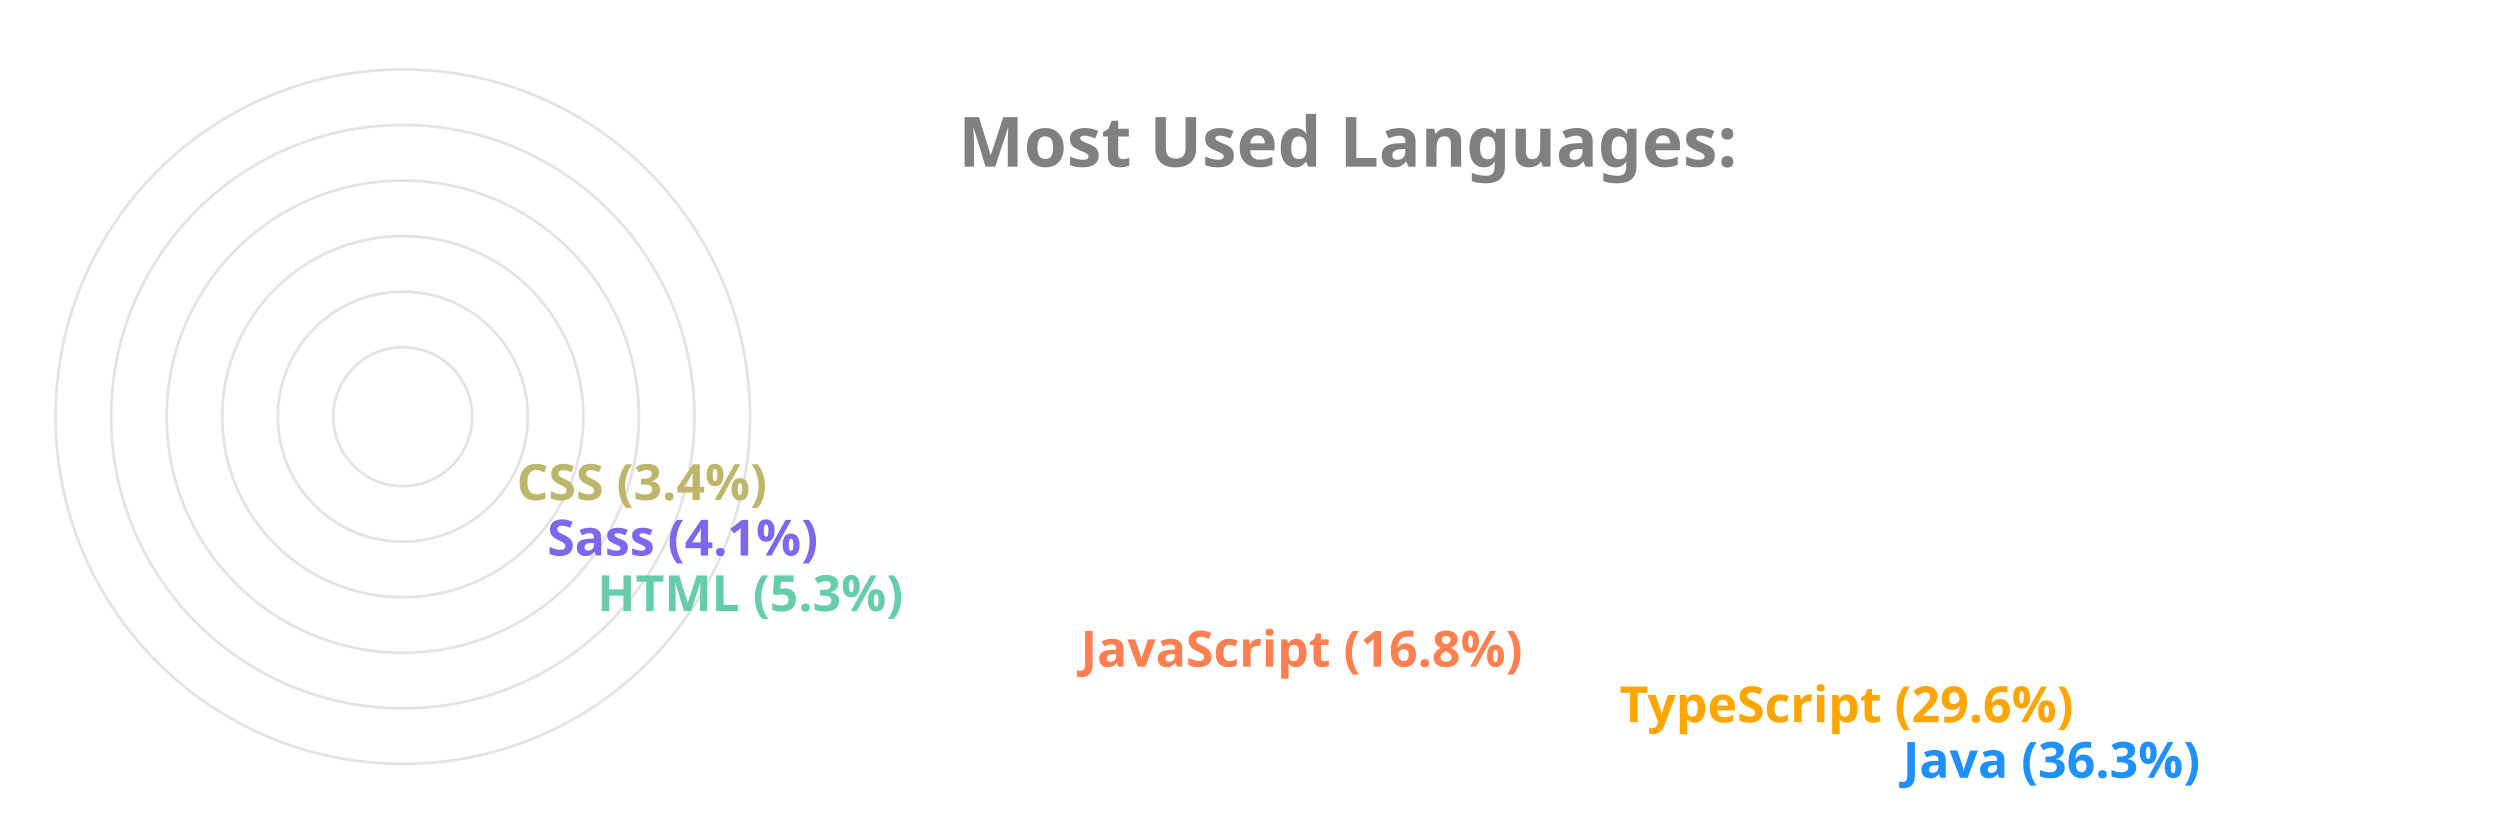
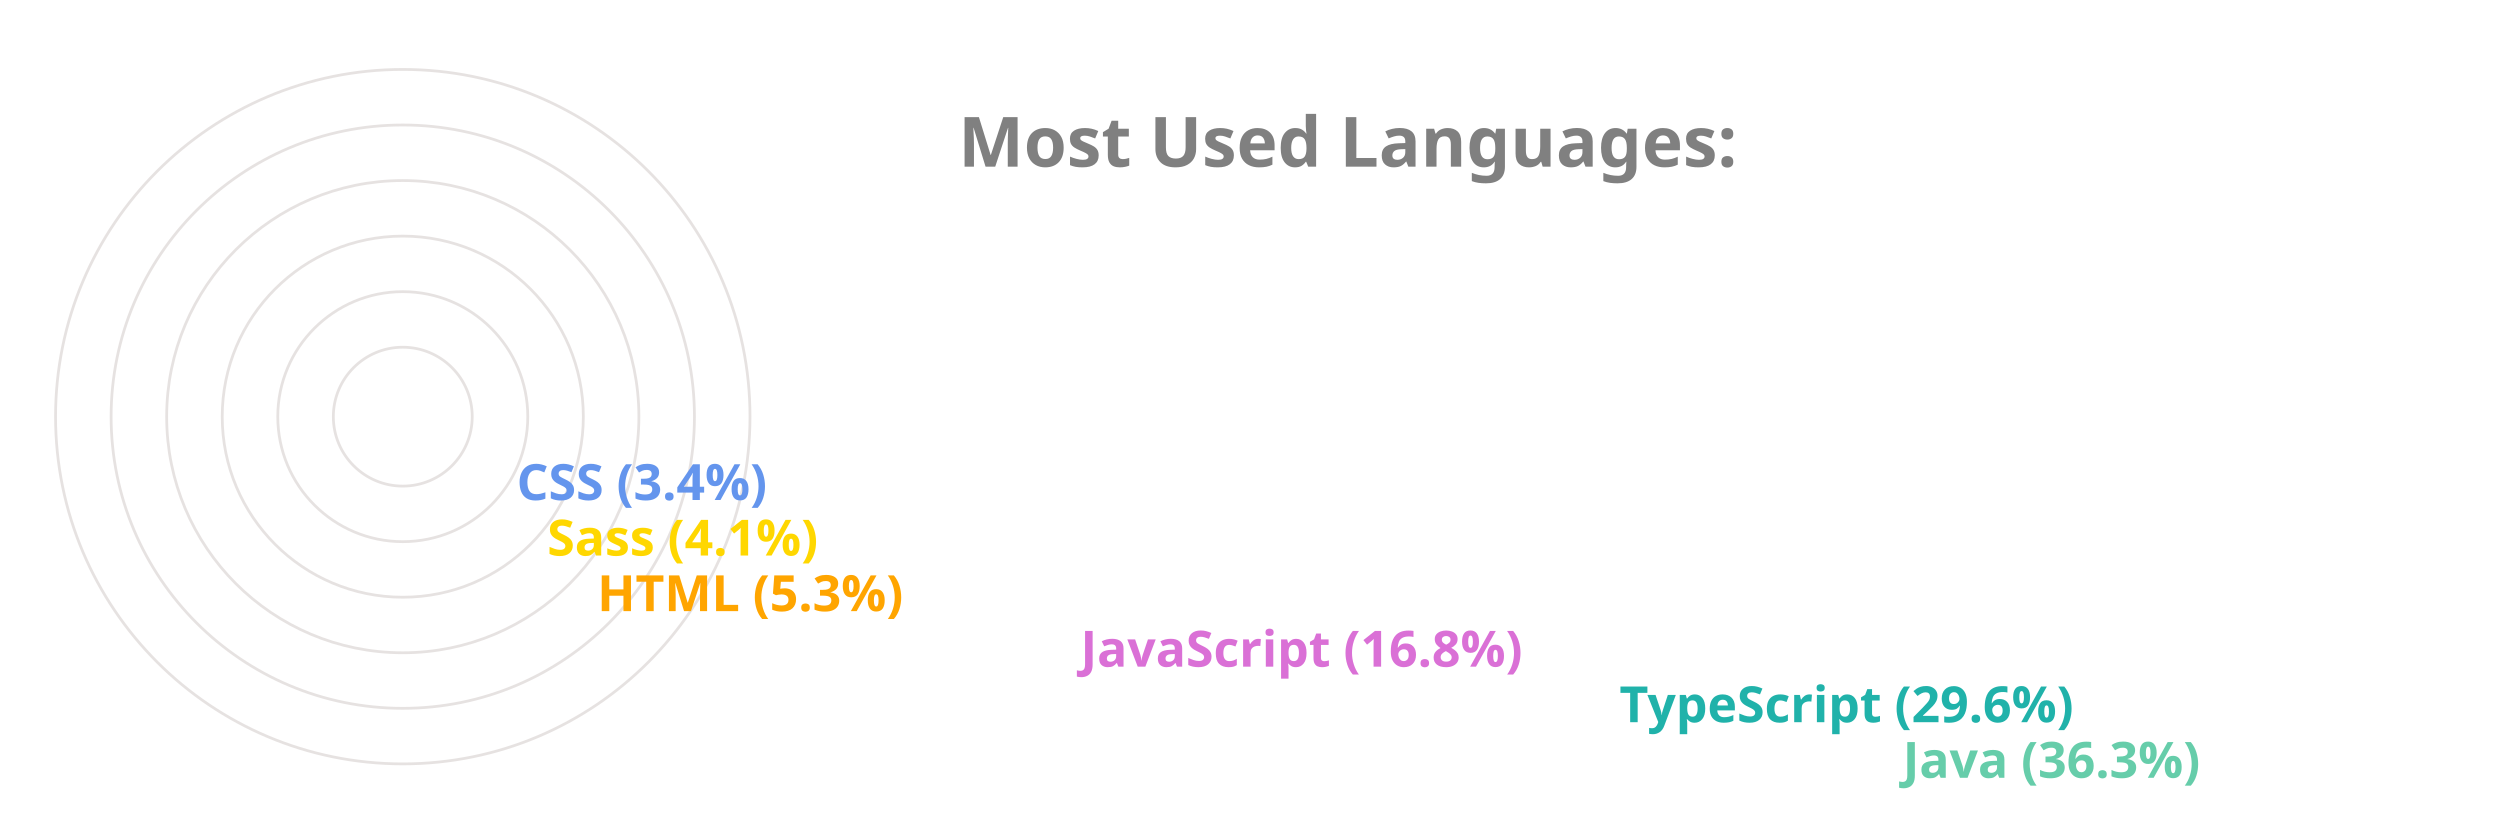
<svg xmlns="http://www.w3.org/2000/svg" viewBox="0 0 650 300" height="200px" width="600px">
  <style>
		.label {
			font: bold 25px sans-serif;
			color: #404040;
			-webkit-text-stroke: 1px white;
	  	}
		.name {
			font: bold 18px sans-serif;
			color: #404040;
	  	}

		.line {
			stroke-dasharray: 1000;
			stroke-dashoffset: 1000;
			animation: dash 3.5s ease-in-out forwards;	
			animation-iteration-count: infinite;
			animation-direction: alternate-reverse;
		}

		.path {
			stroke-dasharray: 1000;
			stroke-dashoffset: 1000;
			animation: dash 3.5s ease-in-out forwards;	
			animation-iteration-count: infinite;
			animation-direction: alternate-reverse;
		}
		  
		@keyframes dash {
			to {
				stroke-dashoffset: 0;
			}
		}

	</style>
  <g stroke="#E6E2E1" fill="none" stroke-width="1">
    <circle cx="20" cy="150" r="125" />
    <circle cx="20" cy="150" r="105" />
    <circle cx="20" cy="150" r="85" />
    <circle cx="20" cy="150" r="65" />
    <circle cx="20" cy="150" r="45" />
    <circle cx="20" cy="150" r="25" />
  </g>
  <g fill="none" stroke-width="20" class="line">
-     <line x2="550" y2="275" x1="20" y1="275" stroke="DodgerBlue" />
-     <line x2="448" y2="255" x1="20" y1="255" stroke="Orange" />
-     <line x2="254" y2="235" x1="20" y1="235" stroke="Coral" />
-     <line x2="80" y2="215" x1="20" y1="215" stroke="MediumAquaMarine" />
-     <line x2="62" y2="195" x1="20" y1="195" stroke="MediumSlateBlue" />
-     <line x2="51" y2="175" x1="20" y1="175" stroke="DarkKhaki" />
+     <line x2="550" y2="275" x1="20" y1="275" stroke="MediumAquaMarine" />
+     <line x2="448" y2="255" x1="20" y1="255" stroke="LightSeaGreen" />
+     <line x2="254" y2="235" x1="20" y1="235" stroke="Orchid" />
+     <line x2="80" y2="215" x1="20" y1="215" stroke="Orange" />
+     <line x2="62" y2="195" x1="20" y1="195" stroke="Gold" />
+     <line x2="51" y2="175" x1="20" y1="175" stroke="CornflowerBlue" />
  </g>
  <g fill="none" stroke-width="20" stroke-linecap="round" class="path">
-     <path d="M 20 275 A 125 125 45 0 1 -81 76" stroke="DodgerBlue" />
-     <path d="M 20 255 A 105 105 45 0 1 -70 97" stroke="Orange" />
-     <path d="M 20 235 A 85 85 45 0 1 -61 125" stroke="Coral" />
-     <path d="M 20 215 A 65 65 45 0 1 -44 144" stroke="MediumAquaMarine" />
-     <path d="M 20 195 A 45 45 45 0 1 -24 146" stroke="MediumSlateBlue" />
-     <path d="M 20 175 A 25 25 45 0 1 -4 148" stroke="DarkKhaki" />
+     <path d="M 20 275 A 125 125 45 0 1 -81 76" stroke="MediumAquaMarine" />
+     <path d="M 20 255 A 105 105 45 0 1 -70 97" stroke="LightSeaGreen" />
+     <path d="M 20 235 A 85 85 45 0 1 -61 125" stroke="Orchid" />
+     <path d="M 20 215 A 65 65 45 0 1 -44 144" stroke="Orange" />
+     <path d="M 20 195 A 45 45 45 0 1 -24 146" stroke="Gold" />
+     <path d="M 20 175 A 25 25 45 0 1 -4 148" stroke="CornflowerBlue" />
  </g>
  <g class="name">
-     <text x="560" y="280" fill="DodgerBlue">Java (36.3%)</text>
-     <text x="458" y="260" fill="Orange">TypeScript (29.6%)</text>
-     <text x="264" y="240" fill="Coral">JavaScript (16.8%)</text>
-     <text x="90" y="220" fill="MediumAquaMarine">HTML (5.3%)</text>
-     <text x="72" y="200" fill="MediumSlateBlue">Sass (4.1%)</text>
-     <text x="61" y="180" fill="DarkKhaki">CSS (3.4%)</text>
+     <text x="560" y="280" fill="MediumAquaMarine">Java (36.3%)</text>
+     <text x="458" y="260" fill="LightSeaGreen">TypeScript (29.6%)</text>
+     <text x="264" y="240" fill="Orchid">JavaScript (16.8%)</text>
+     <text x="90" y="220" fill="Orange">HTML (5.3%)</text>
+     <text x="72" y="200" fill="Gold">Sass (4.1%)</text>
+     <text x="61" y="180" fill="CornflowerBlue">CSS (3.4%)</text>
  </g>
  <g class="label">
    <text x="220" y="60" fill="grey">Most Used Languages:</text>
  </g>
</svg>
